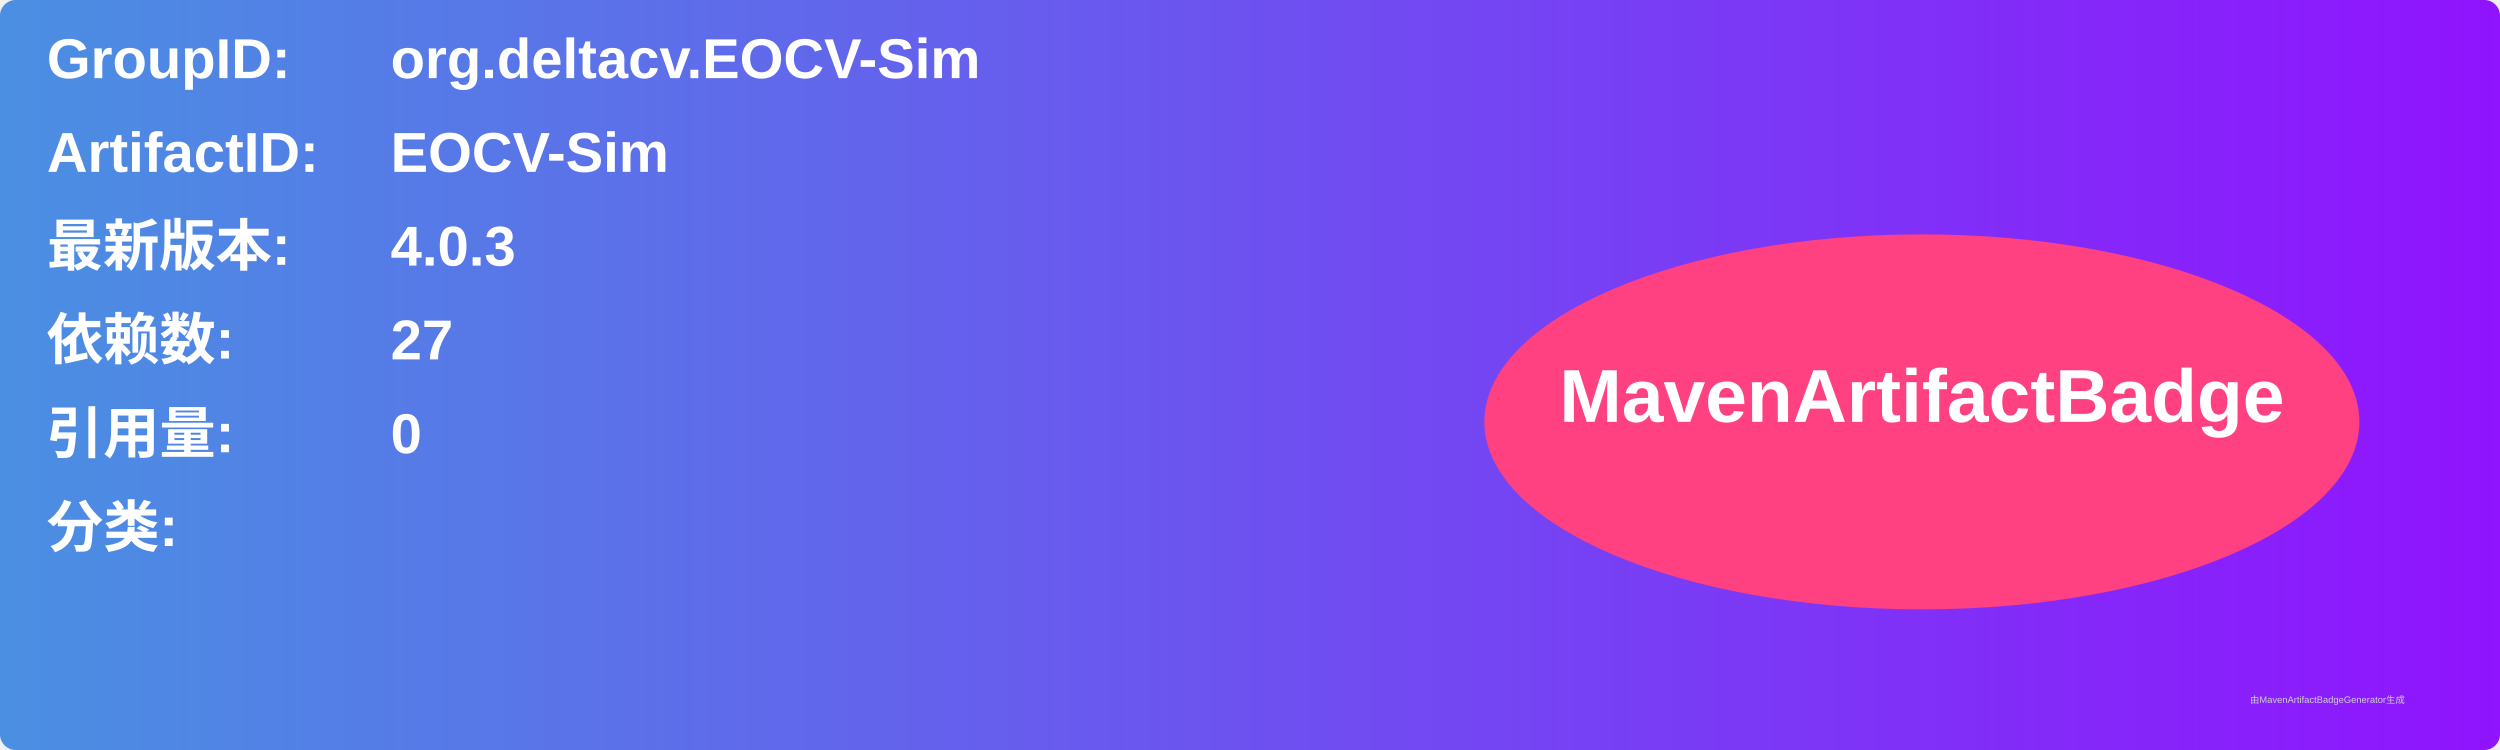
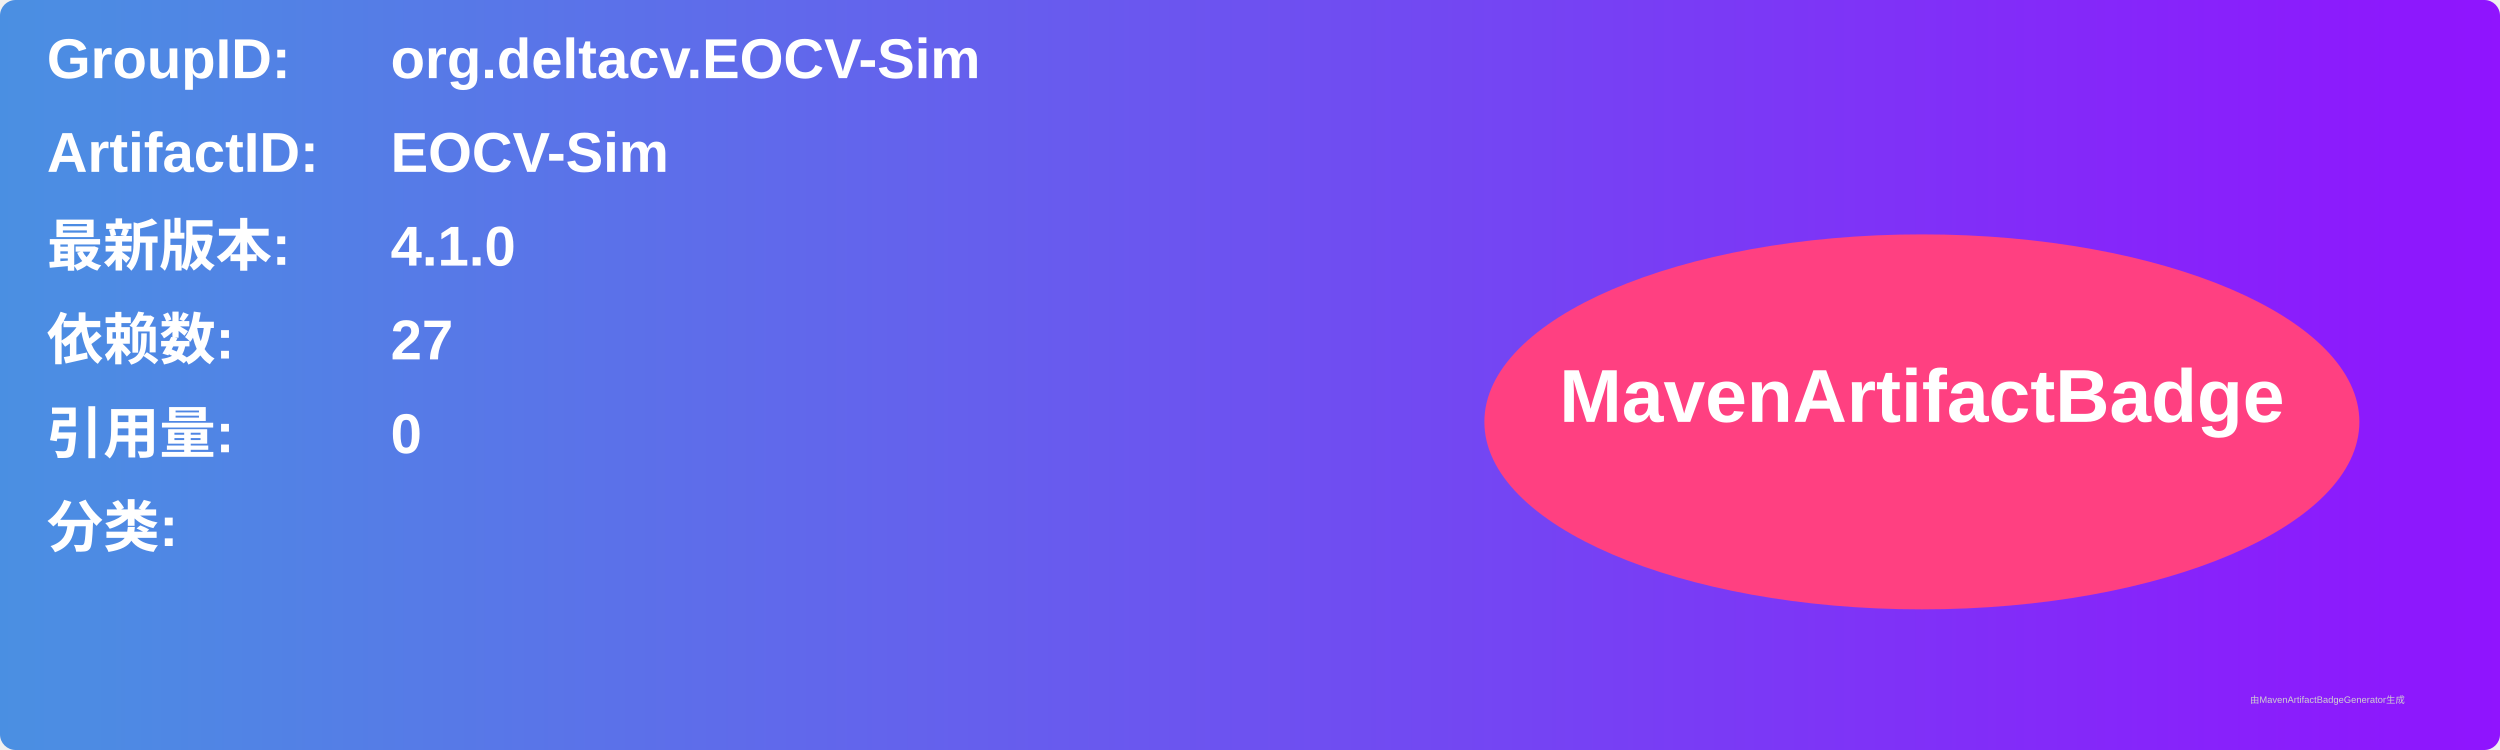
<svg xmlns="http://www.w3.org/2000/svg" width="800" height="240" viewBox="0 0 800 240">
  <linearGradient id="grad" x1="0%" y1="0%" x2="100%" y2="0%">
    <stop offset="0%" stop-color="#4a90e2" />
    <stop offset="100%" stop-color="#9013fe" />
  </linearGradient>
  <rect width="100%" height="100%" rx="5" ry="5" fill="url(#grad)" />
  <g transform="translate(15, 15)">
    <text x="0" y="10" font-family="Arial" font-size="18" fill="white" font-weight="bold" width="260">GroupID:</text>
    <text x="110" y="10" font-family="Arial" font-size="18" fill="white" font-weight="bold" width="460">org.deltacv.EOCV-Sim</text>
    <text x="0" y="40" font-family="Arial" font-size="18" fill="white" font-weight="bold" width="260">ArtifactID:</text>
    <text x="110" y="40" font-family="Arial" font-size="18" fill="white" font-weight="bold" width="460">EOCV-Sim</text>
    <text x="0" y="70" font-family="Arial" font-size="18" fill="white" font-weight="bold">最新版本:</text>
    <text x="110" y="70" font-family="Arial" font-size="18" fill="white" font-weight="bold">
-       <tspan font-weight="bold">4.0.3</tspan>
+       <tspan font-weight="bold">4.1.0</tspan>
    </text>
    <text x="0" y="100" font-family="Arial" font-size="18" fill="white" font-weight="bold">依赖数: </text>
    <text x="110" y="100" font-family="Arial" font-size="18" fill="white">
      <tspan font-weight="bold">27</tspan>
    </text>
    <text x="0" y="130" font-family="Arial" font-size="18" fill="white" font-weight="bold">引用量: </text>
    <text x="110" y="130" font-family="Arial" font-size="18" fill="white">
      <tspan font-weight="bold">0</tspan>
    </text>
    <text x="0" y="160" font-family="Arial" font-size="18" fill="white" font-weight="bold">分类:</text>
    <text x="10" y="190" font-family="Arial" font-size="10" fill="white">
      <tspan font-weight="bold" />
    </text>
    <ellipse cx="600" cy="120" rx="140" ry="60" fill="#ff4081" />
    <text x="600" y="120" text-anchor="middle" font-family="Arial" font-size="24" fill="white" font-weight="bold">MavenArtifactBadge</text>
  </g>
  <text x="720" y="225" font-family="Arial" font-size="3" fill="#d0d0d0">由MavenArtifactBadgeGenerator生成</text>
</svg>
